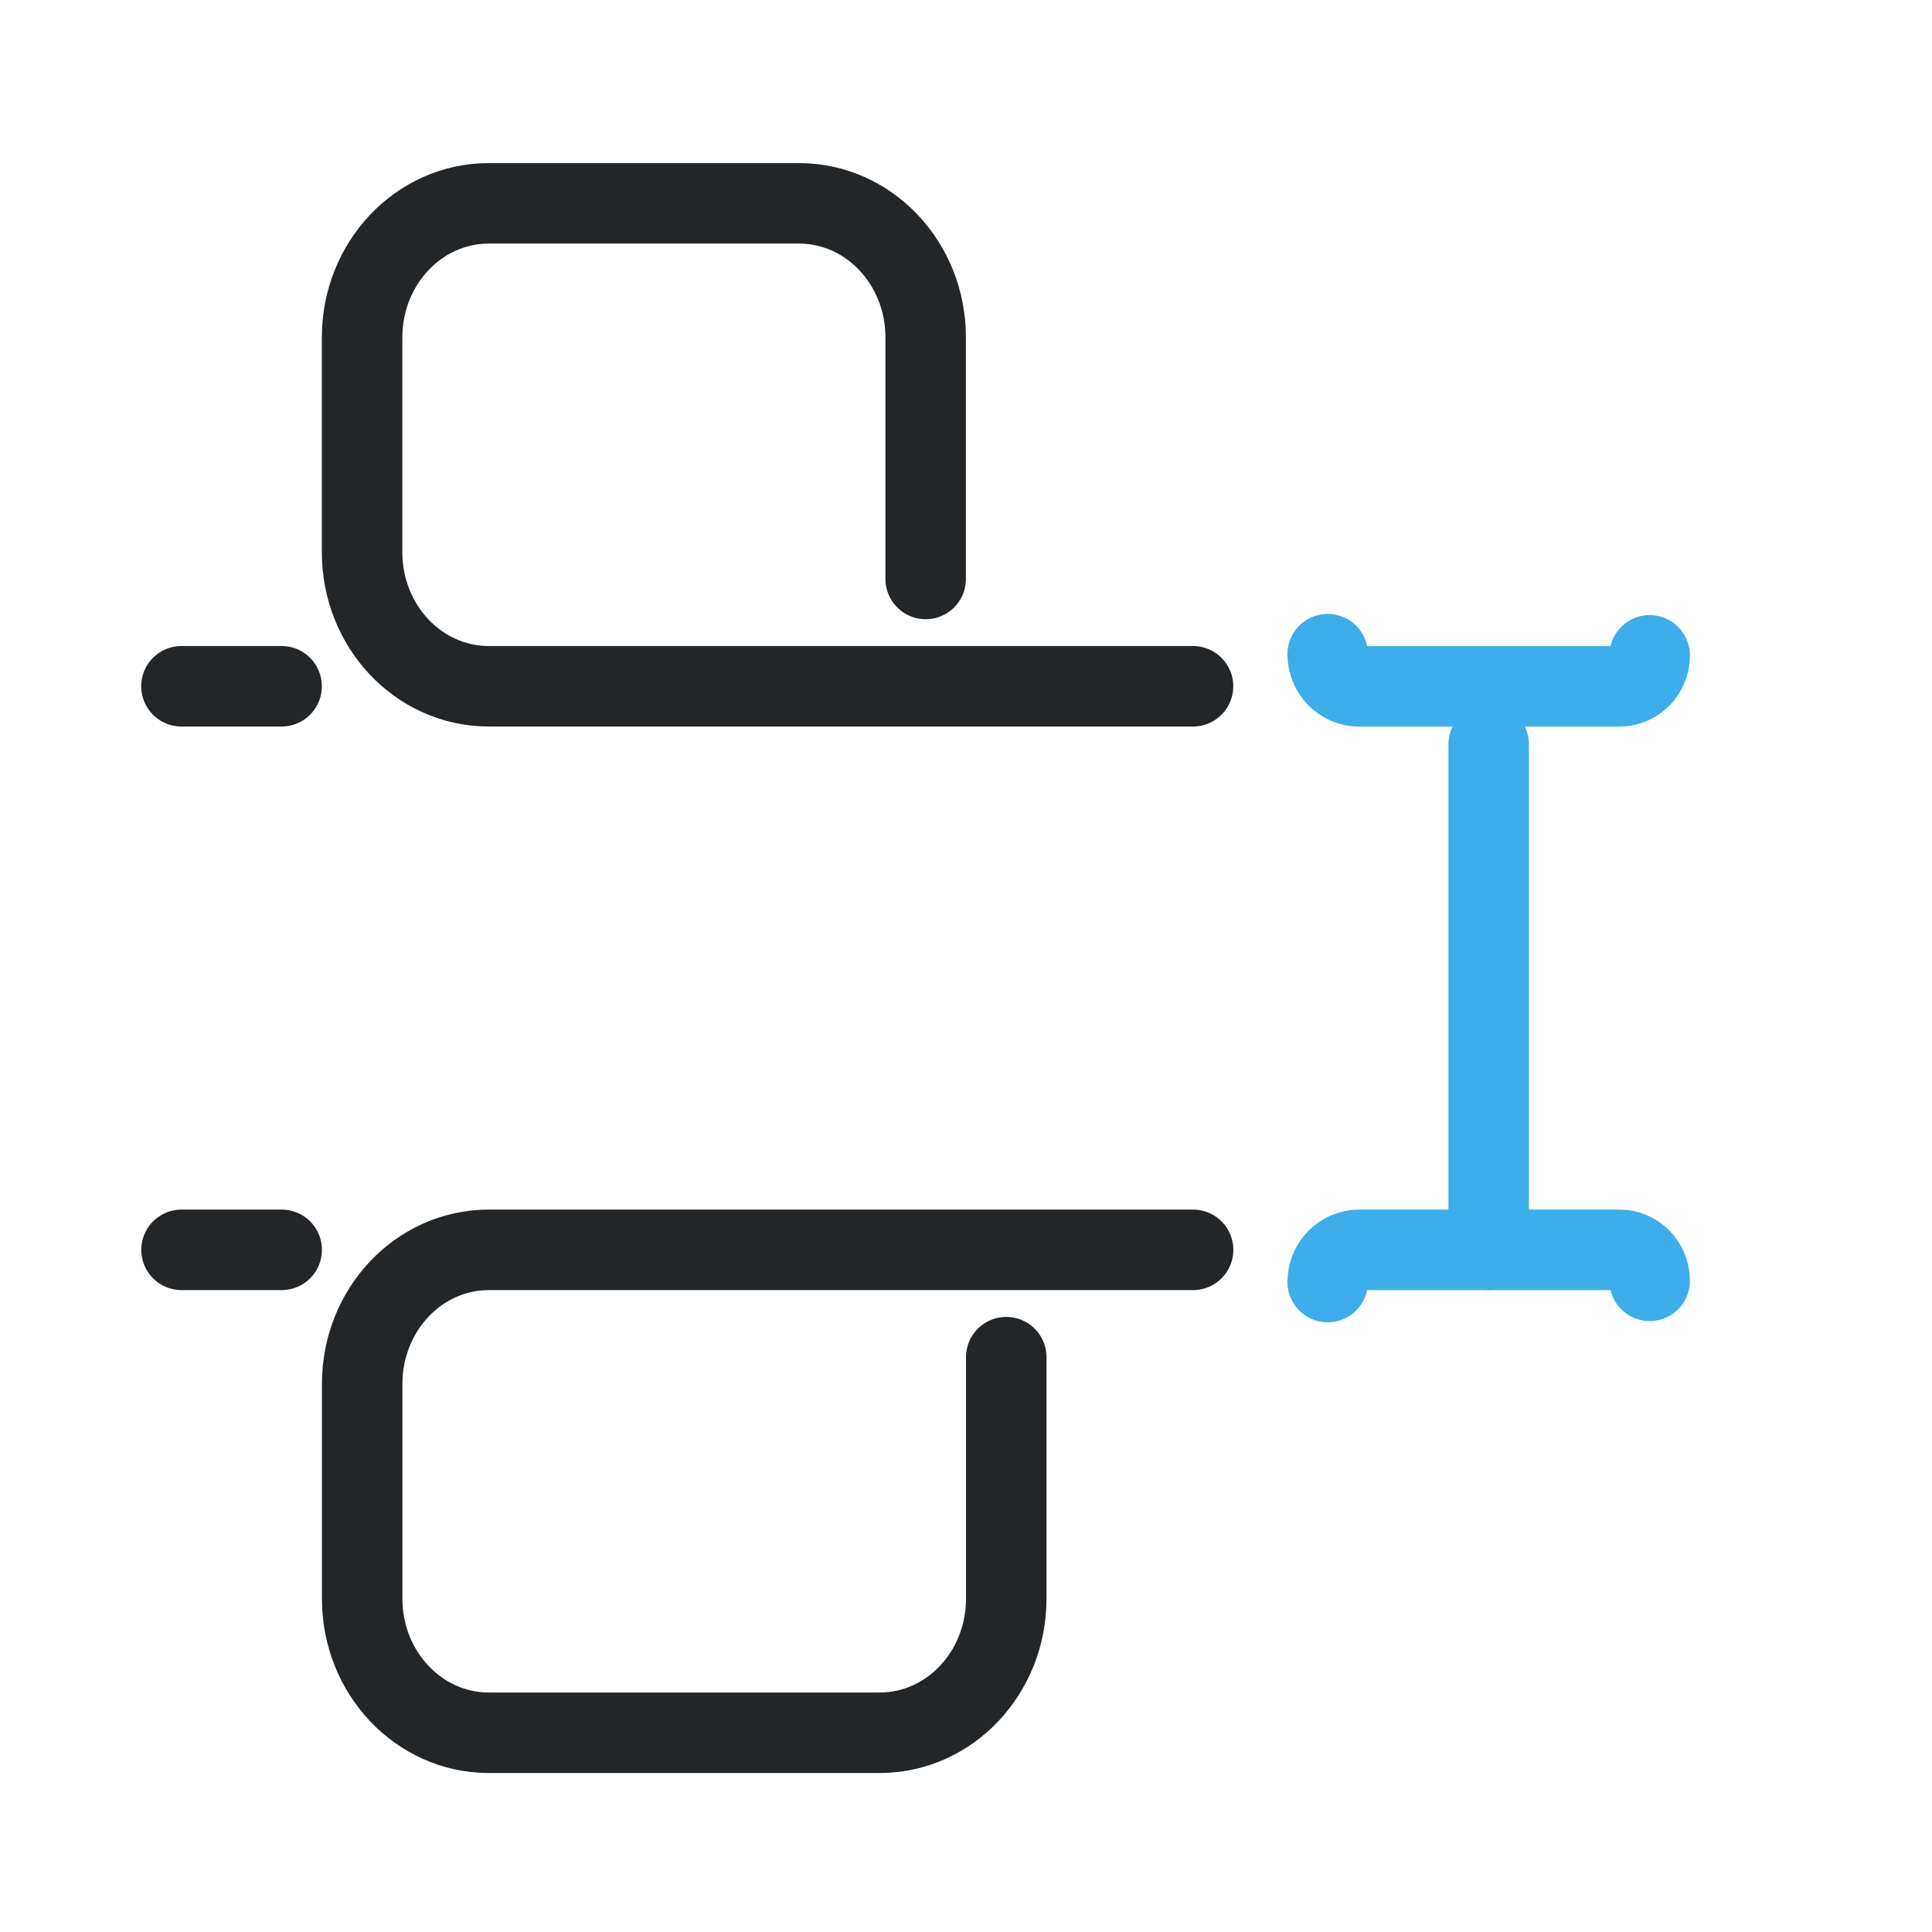
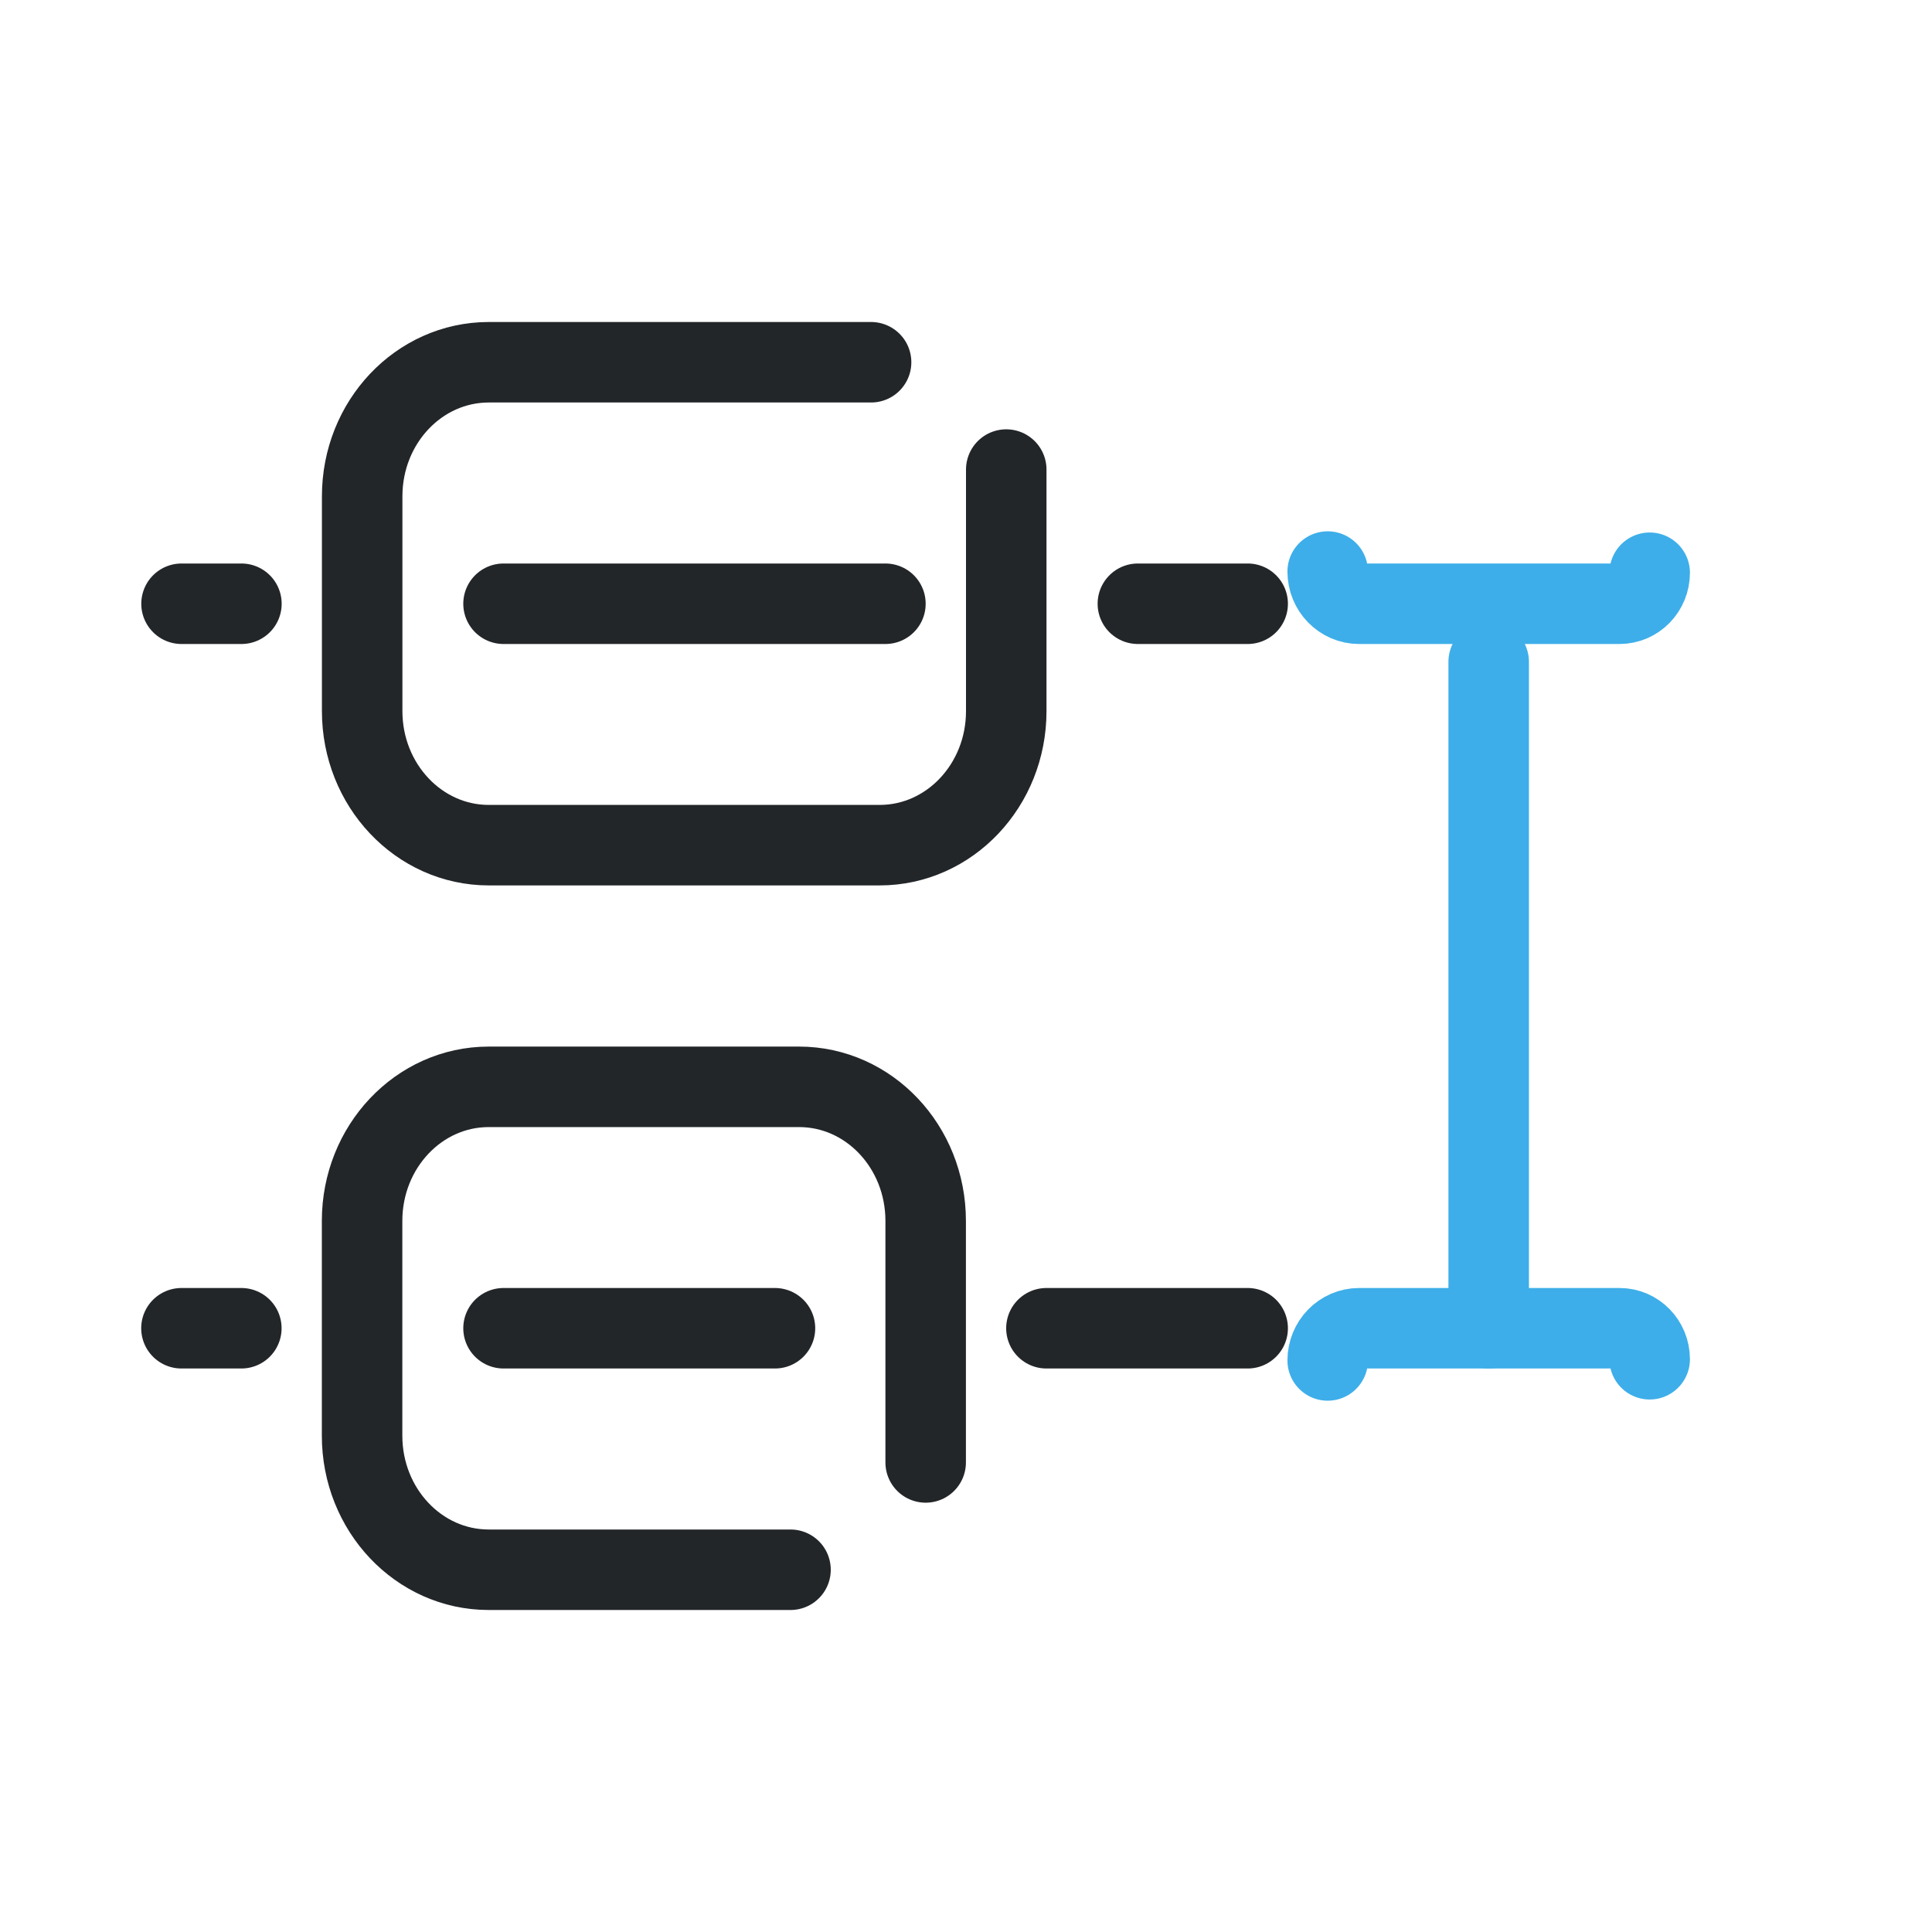
<svg xmlns="http://www.w3.org/2000/svg" width="24" height="24" version="1.1" viewBox="0 0 24 24" xml:space="preserve">
  <defs>
    <style id="current-color-scheme" type="text/css">
     .ColorScheme-Text { color:#232629; }
     .ColorScheme-Highlight { color:#3daee9; }
   </style>
  </defs>
  <g transform="translate(1, 1)">
-     <g transform="matrix(0 -1 -1 0 19.993 28.026)">
+     <g transform="matrix(0 -1 -1 0 19.993 28)">
      <g transform="matrix(.9632 0 0 .96242 .80243 .9572)" style="stroke-width:1.039">
        <defs>
          <style type="text/css">.ColorScheme-Text { color:#232629; }</style>
          <style type="text/css">.ColorScheme-Text { color:#232629; }</style>
        </defs>
      </g>
-       <path class="ColorScheme-Highlight" d="m13.115.5c.213 0 .385.168.385.375v3.235c0 .215-.179.39-.4.39" style="color:#3daee9;fill:none;paint-order:fill markers stroke;stroke-linecap:round;stroke-linejoin:round;stroke-width:1;stroke:currentColor" />
-       <path class="ColorScheme-Highlight" d="m20.885.5c-.213 0-.385.168-.385.375v3.235c0 .215.179.39.4.39" style="color:#3daee9;fill:none;paint-order:fill markers stroke;stroke-linecap:round;stroke-linejoin:round;stroke-width:1;stroke:currentColor" />
-       <path class="ColorScheme-Highlight" d="m13.5 2.5h6.279" style="color:#3daee9;fill:none;paint-order:fill markers stroke;stroke-linecap:round;stroke-linejoin:round;stroke-width:1;stroke:currentColor" />
+       <path class="ColorScheme-Highlight" d="m12.115.5c.213 0 .385.168.385.375v3.235c0 .215-.179.39-.4.39" style="color:#3daee9;fill:none;paint-order:fill markers stroke;stroke-linecap:round;stroke-linejoin:round;stroke-width:1;stroke:currentColor" />
+       <path class="ColorScheme-Highlight" d="m21.885.5c-.213 0-.385.168-.385.375v3.235c0 .215.179.39.4.39" style="color:#3daee9;fill:none;paint-order:fill markers stroke;stroke-linecap:round;stroke-linejoin:round;stroke-width:1;stroke:currentColor" />
+       <path class="ColorScheme-Highlight" d="m12.5 2.5h8.279" style="color:#3daee9;fill:none;paint-order:fill markers stroke;stroke-linecap:round;stroke-linejoin:round;stroke-width:1;stroke:currentColor" />
    </g>
-     <path class="ColorScheme-Text" d="m10.499 6.192v-3.001c0-.92-.704-1.665-1.573-1.665h-3.855c-.869 0-1.573.746-1.573 1.665v2.669c0 .92.704 1.665 1.573 1.665h8.749m-12.566 0h1.244" style="fill:none;paint-order:fill markers stroke;stroke-linecap:round;stroke-linejoin:round;stroke-width:1;stroke:currentColor" />
-     <path class="ColorScheme-Text" d="m11.5 15.859v3.001c0 .92-.704 1.665-1.573 1.665h-4.855c-.869 0-1.573-.746-1.573-1.665v-2.669c0-.92.704-1.665 1.573-1.665h8.749m-12.566 0h1.244" style="fill:none;paint-order:fill markers stroke;stroke-linecap:round;stroke-linejoin:round;stroke-width:1;stroke:currentColor" />
+     <path class="ColorScheme-Text" d="m10.499 17.167v-3.001c0-.92-.704-1.665-1.573-1.665h-3.855c-.869 0-1.573.746-1.573 1.665v2.669c0 .92.704 1.665 1.573 1.665h3.749m-7.566-3h.744" style="fill:none;paint-order:fill markers stroke;stroke-linecap:round;stroke-linejoin:round;stroke-width:1;stroke:currentColor" />
+     <path class="ColorScheme-Text" d="m11.5 4.833v3.001c0 .92-.704 1.665-1.573 1.665h-4.855c-.869 0-1.573-.746-1.573-1.665v-2.669c0-.92.704-1.665 1.573-1.665h4.749m-8.566 3h.744" style="fill:none;paint-order:fill markers stroke;stroke-linecap:round;stroke-linejoin:round;stroke-width:1;stroke:currentColor" />
+     <path d="m5.255 15.5h3.372m3.372 0h2.5m-9.244-9h4.744m3.136 0h1.364" style="color:#232629;fill:none;paint-order:fill markers stroke;stroke-linecap:round;stroke-linejoin:round;stroke-width:1;stroke:currentColor" />
  </g>
</svg>
